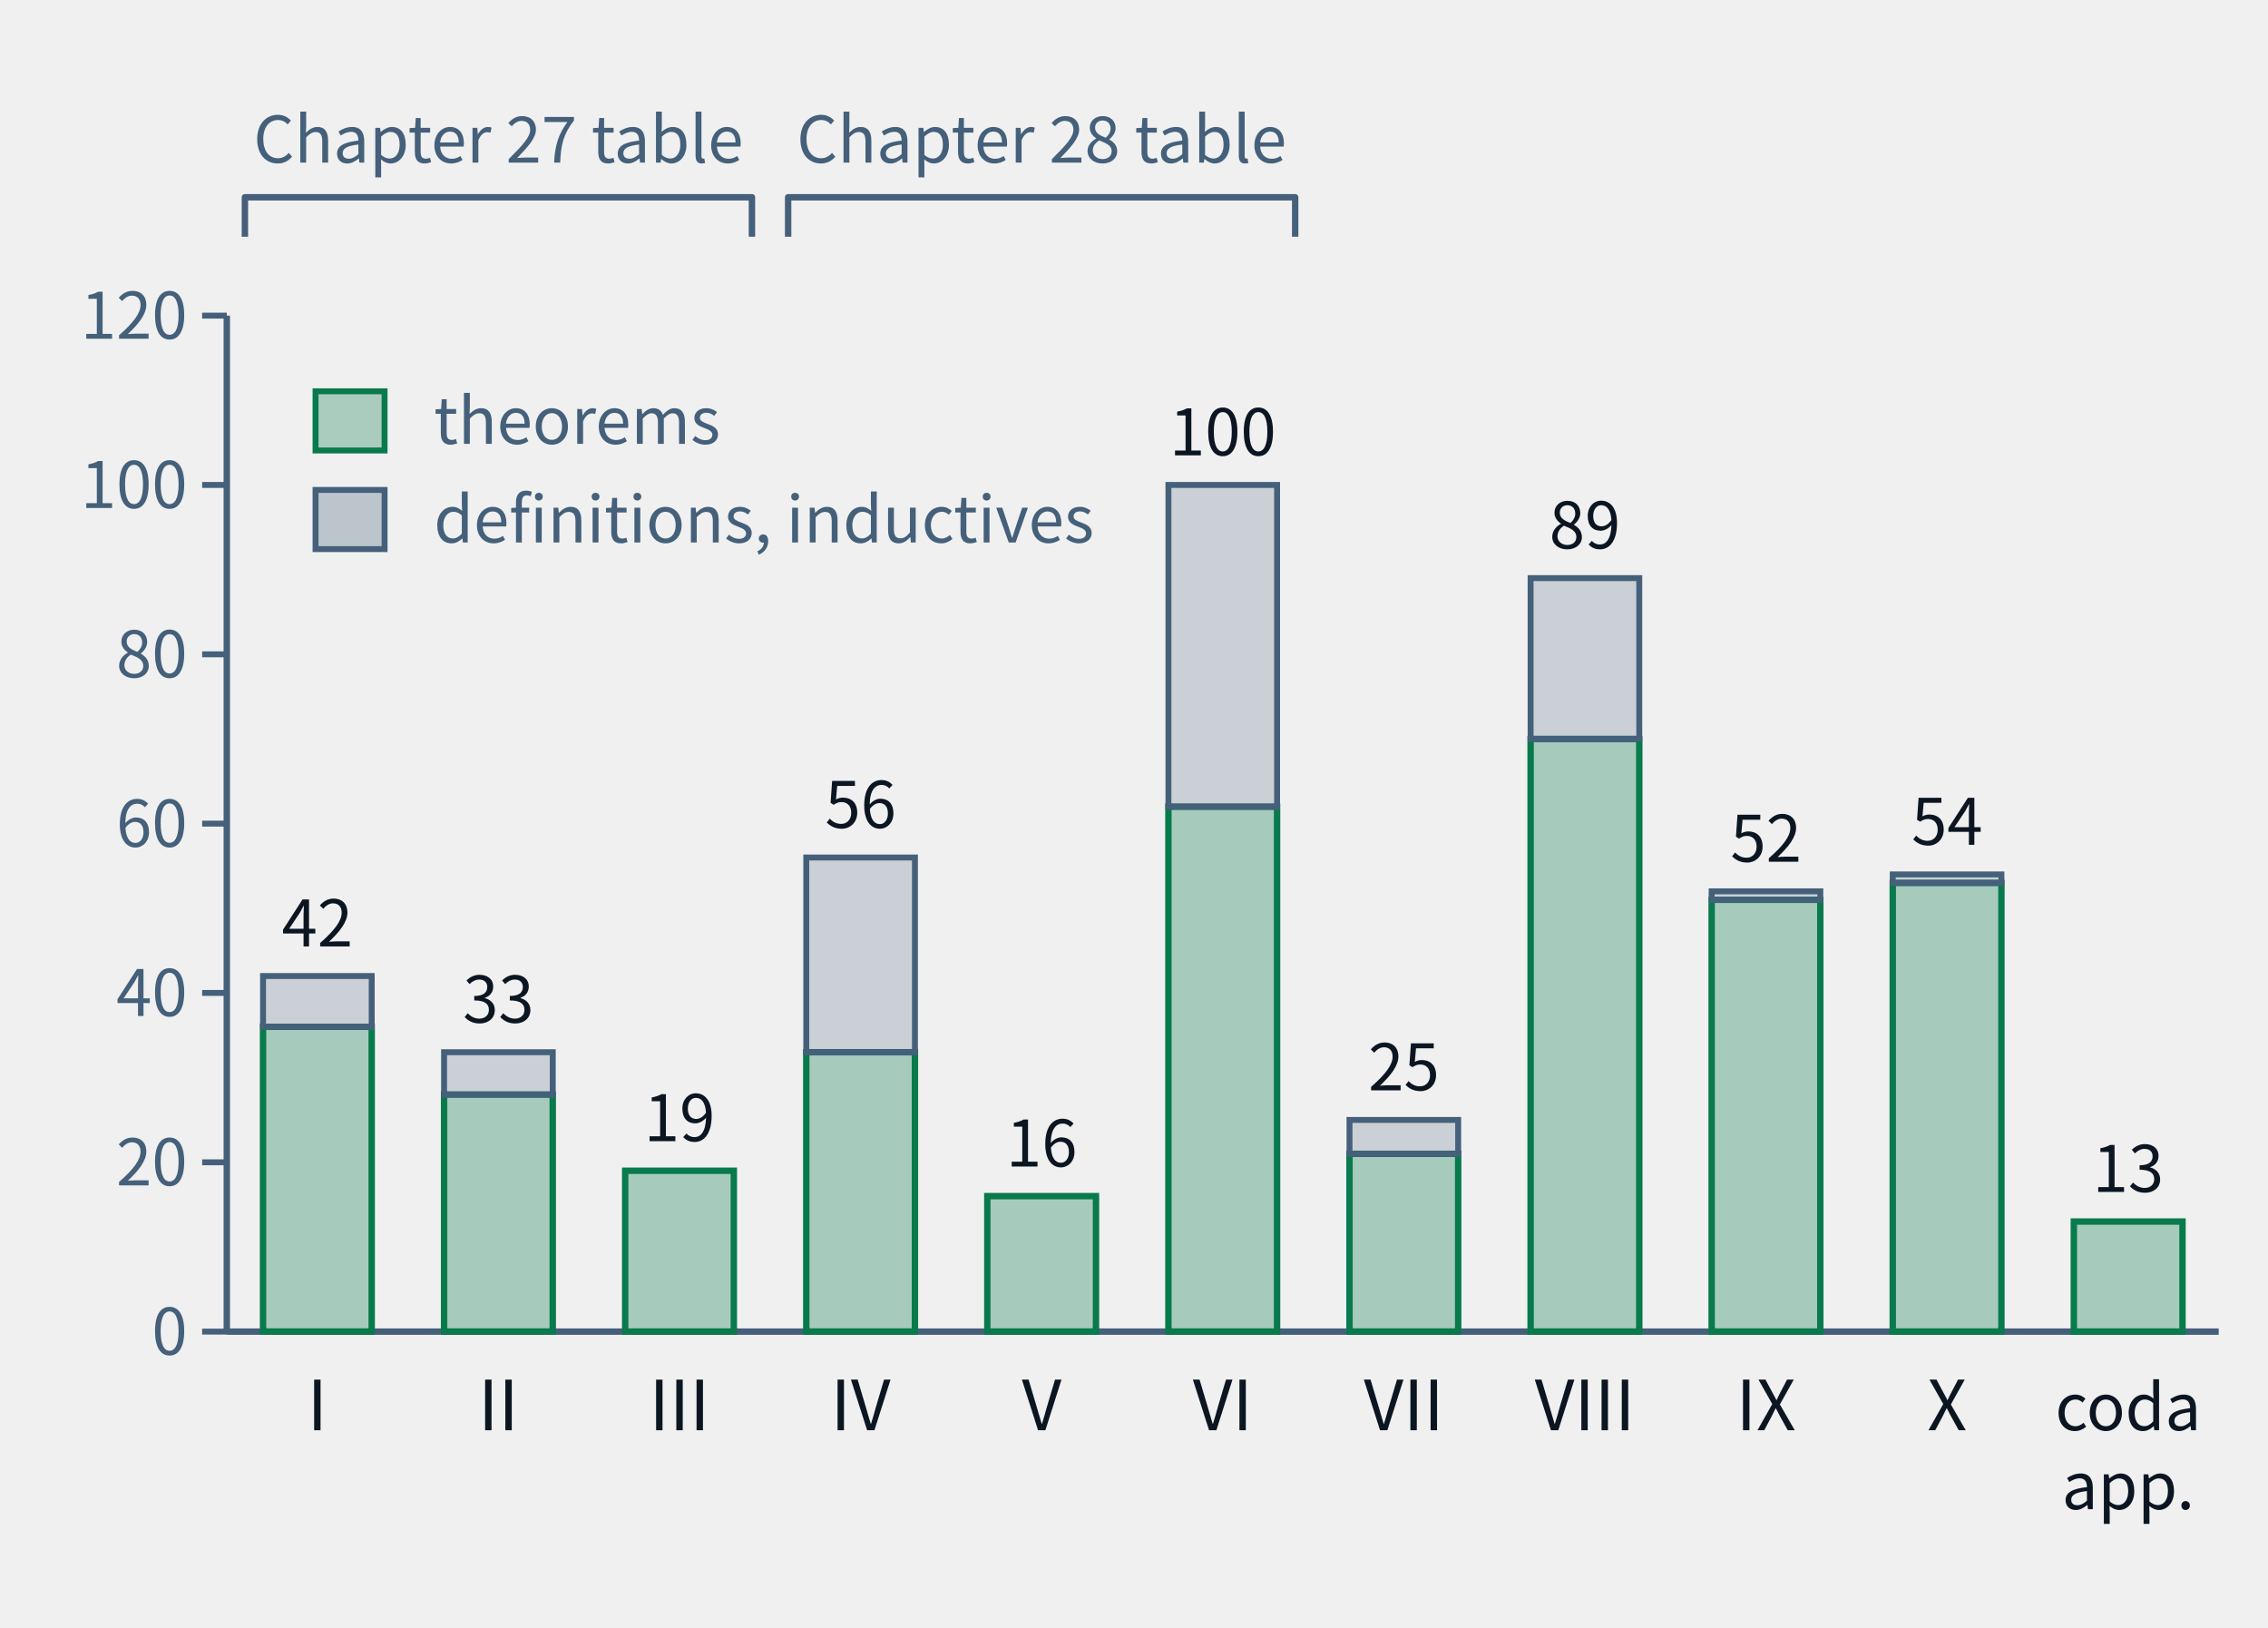
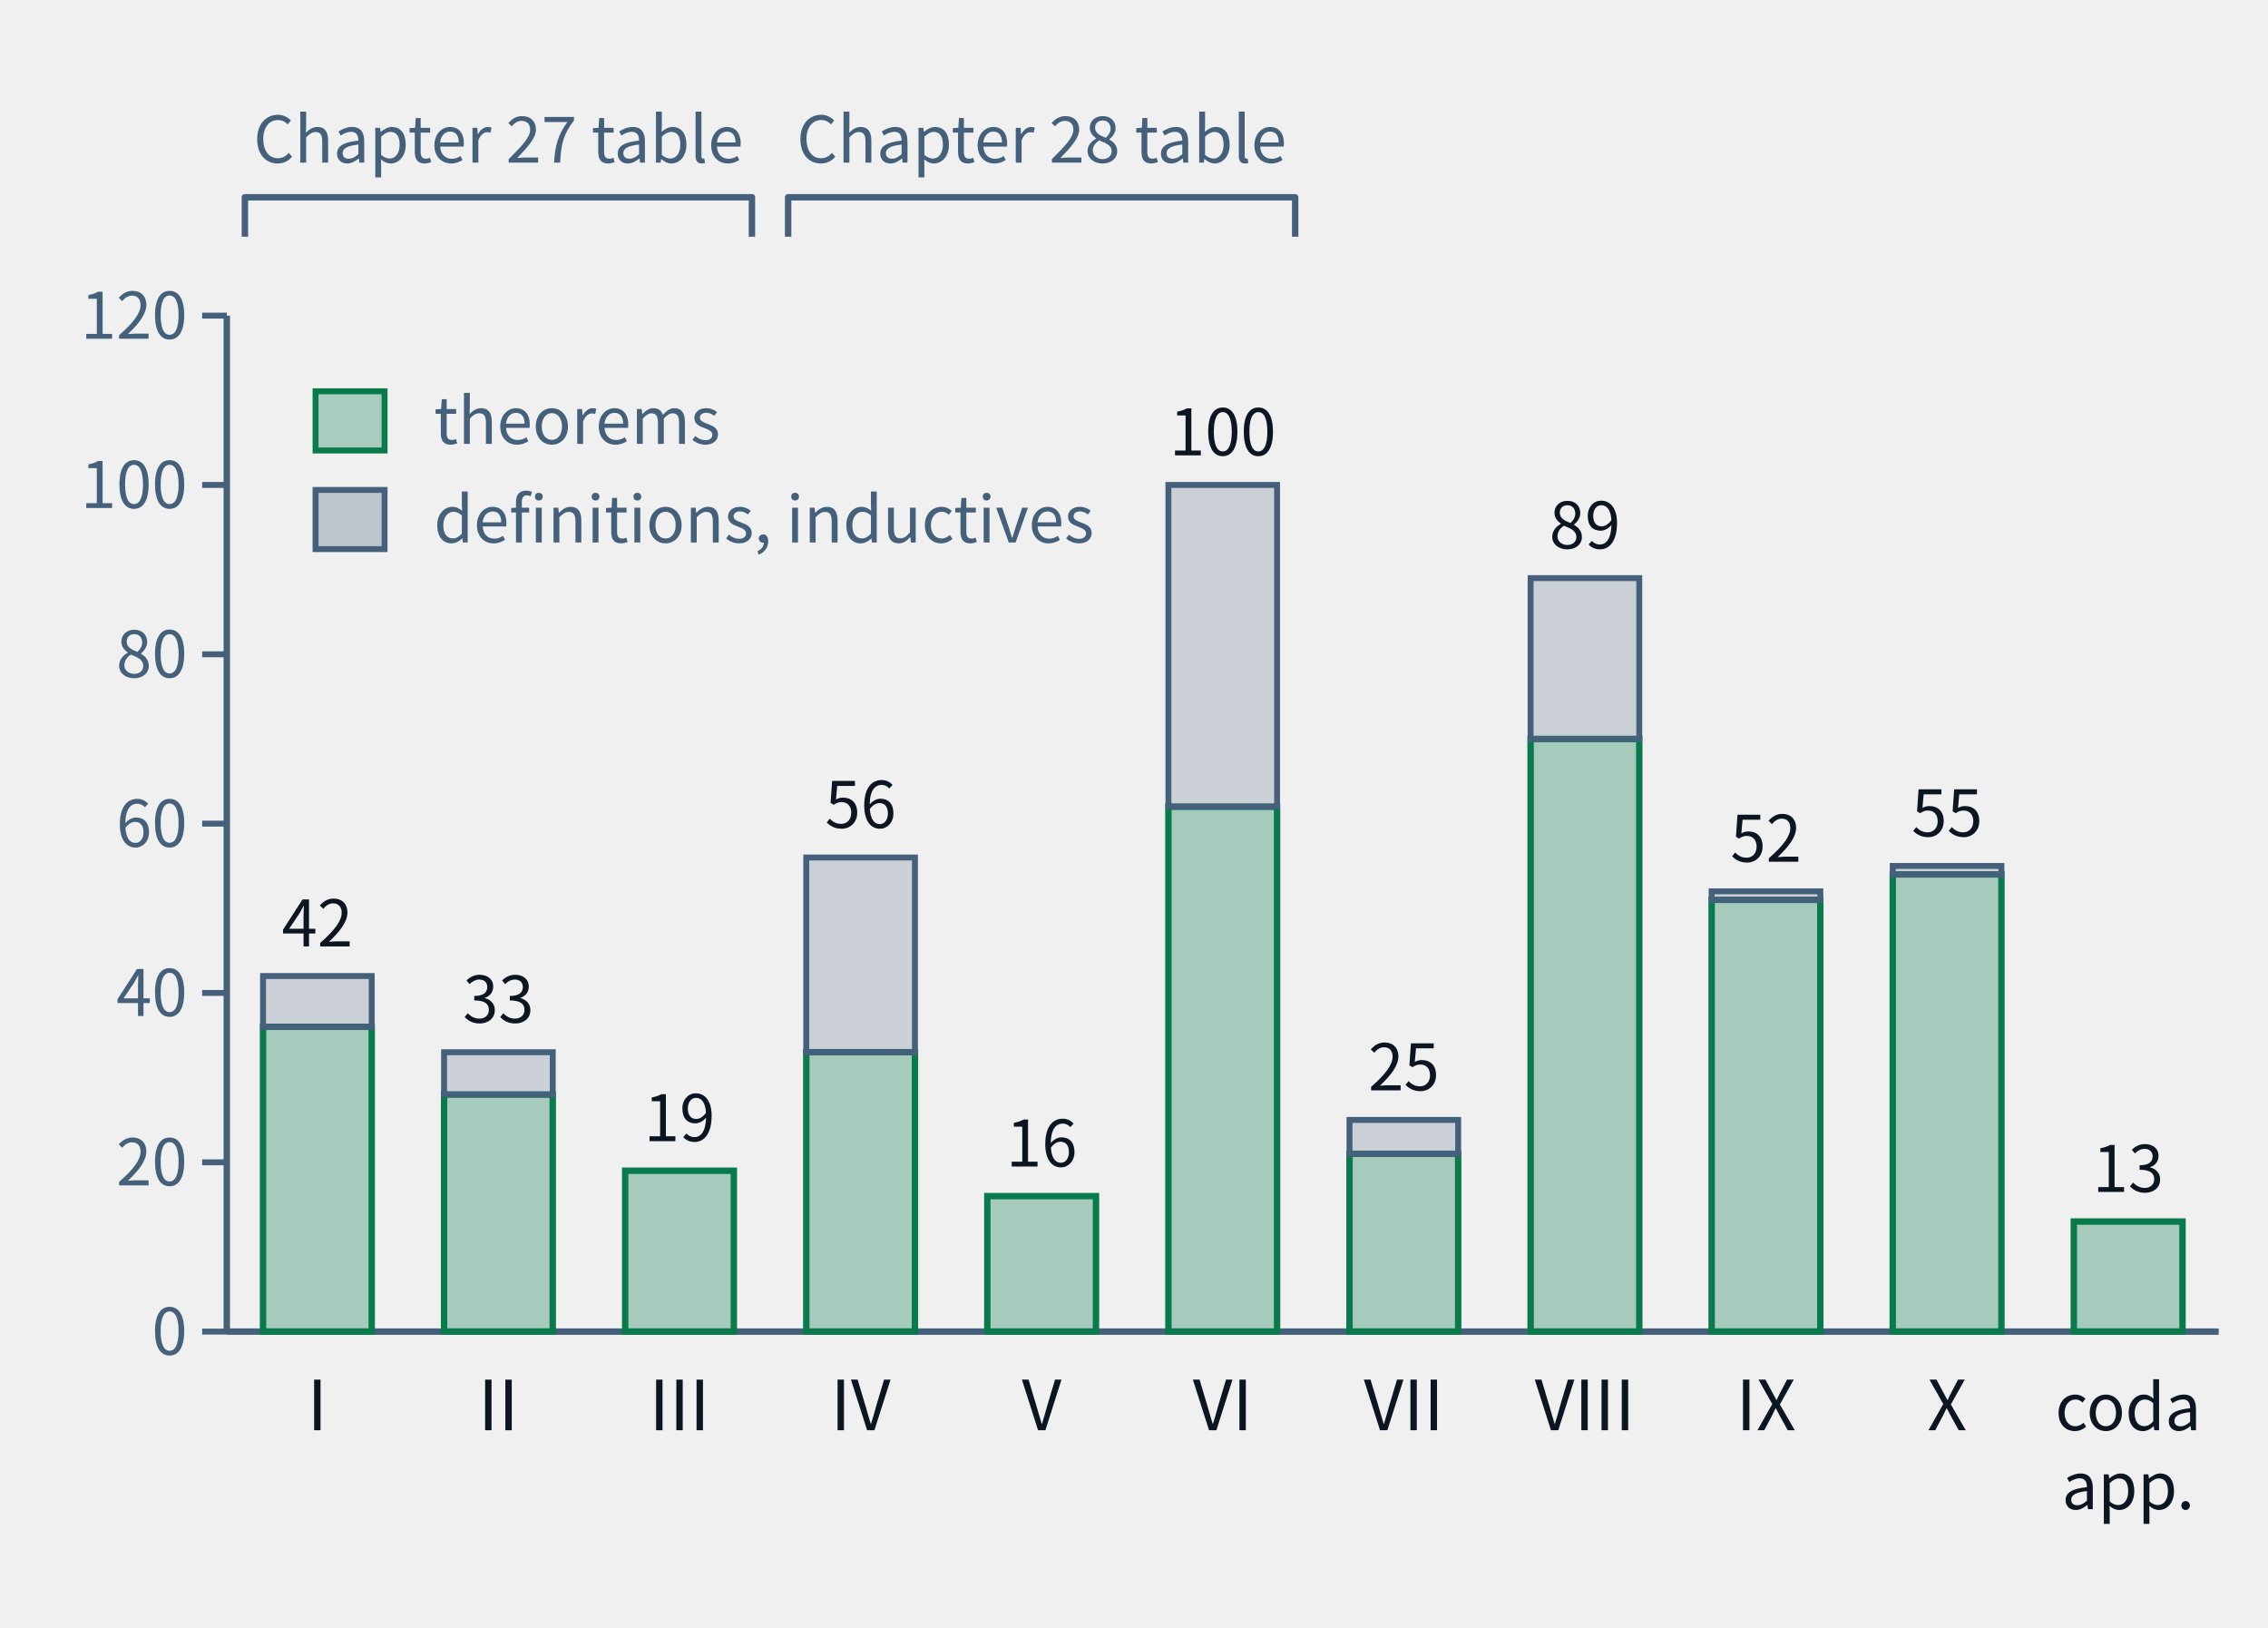
- <svg xmlns="http://www.w3.org/2000/svg" class="tr-fig" data-tr-fig="ch28-declaration-parts" data-lang="en" viewBox="0 0 460 330" width="460" height="330" font-family="'Noto Sans SC', 'Noto Sans CJK SC', 'Source Sans 3', 'PingFang SC', 'Microsoft YaHei', system-ui, sans-serif" role="img" aria-label="A bar chart. Along the bottom are Parts I to X and 'coda and appendices'; each bar is the number of distinct declarations the chapters of that part cite with lean=, green below for declarations of kind theorem in the lock, grey above for definitions and inductive types. I: 36 theorems, 6 other; II: 28 theorems, 5 other; III: 19 theorems, 0 other; IV: 33 theorems, 23 other; V: 16 theorems, 0 other; VI: 62 theorems, 38 other; VII: 21 theorems, 4 other; VIII: 70 theorems, 19 other; IX: 51 theorems, 1 other; X: 53 theorems, 1 other; coda and appendices: 13 theorems, 0 other. Two braces above the bars mark Parts I–III as the Chapter 27 audit table and Parts IV–VI as the Chapter 28 audit table.">
+ <svg xmlns="http://www.w3.org/2000/svg" class="tr-fig" data-tr-fig="ch28-declaration-parts" data-lang="en" viewBox="0 0 460 330" width="460" height="330" font-family="'Noto Sans SC', 'Noto Sans CJK SC', 'Source Sans 3', 'PingFang SC', 'Microsoft YaHei', system-ui, sans-serif" role="img" aria-label="A bar chart. Along the bottom are Parts I to X and 'coda and appendices'; each bar is the number of distinct declarations the chapters of that part cite with lean=, green below for declarations of kind theorem in the lock, grey above for definitions and inductive types. I: 36 theorems, 6 other; II: 28 theorems, 5 other; III: 19 theorems, 0 other; IV: 33 theorems, 23 other; V: 16 theorems, 0 other; VI: 62 theorems, 38 other; VII: 21 theorems, 4 other; VIII: 70 theorems, 19 other; IX: 51 theorems, 1 other; X: 54 theorems, 1 other; coda and appendices: 13 theorems, 0 other. Two braces above the bars mark Parts I–III as the Chapter 27 audit table and Parts IV–VI as the Chapter 28 audit table.">
  <style>.ts-ink{stroke:#0b1622}.tf-ink{fill:#0b1622}.ts-dim{stroke:#45607a}.tf-dim{fill:#45607a}.ts-faint{stroke:#9db3c4}.tf-faint{fill:#9db3c4}.ts-edge{stroke:#b9d0dd}.tf-edge{fill:#b9d0dd}.ts-hot{stroke:#5f9bb5}.tf-hot{fill:#5f9bb5}.ts-bg{stroke:#ffffff}.tf-bg{fill:#ffffff}.ts-panel{stroke:#eef5f9}.tf-panel{fill:#eef5f9}.ts-sheet{stroke:#f7fbfd}.tf-sheet{fill:#f7fbfd}.ts-cyan{stroke:#007c8a}.tf-cyan{fill:#007c8a}.ts-magenta{stroke:#b0128f}.tf-magenta{fill:#b0128f}.ts-amber{stroke:#946200}.tf-amber{fill:#946200}.ts-violet{stroke:#5a45c8}.tf-violet{fill:#5a45c8}.ts-ok{stroke:#087a4c}.tf-ok{fill:#087a4c}.ts-warn{stroke:#c21f3a}.tf-warn{fill:#c21f3a}.ts-blue{stroke:#1d5fd0}.tf-blue{fill:#1d5fd0}.ts-orange{stroke:#b85410}.tf-orange{fill:#b85410}.ts-sigma{stroke:#28405a}.tf-sigma{fill:#28405a}@media (prefers-color-scheme:dark){.ts-ink{stroke:#d4efff}.tf-ink{fill:#d4efff}.ts-dim{stroke:#6f8ea5}.tf-dim{fill:#6f8ea5}.ts-faint{stroke:#34506a}.tf-faint{fill:#34506a}.ts-edge{stroke:#143049}.tf-edge{fill:#143049}.ts-hot{stroke:#1f5d7c}.tf-hot{fill:#1f5d7c}.ts-bg{stroke:#03060c}.tf-bg{fill:#03060c}.ts-panel{stroke:#07101b}.tf-panel{fill:#07101b}.ts-sheet{stroke:#050c16}.tf-sheet{fill:#050c16}.ts-cyan{stroke:#19f0ff}.tf-cyan{fill:#19f0ff}.ts-magenta{stroke:#ff2fd0}.tf-magenta{fill:#ff2fd0}.ts-amber{stroke:#ffc83d}.tf-amber{fill:#ffc83d}.ts-violet{stroke:#9d8cff}.tf-violet{fill:#9d8cff}.ts-ok{stroke:#46ffb2}.tf-ok{fill:#46ffb2}.ts-warn{stroke:#ff5064}.tf-warn{fill:#ff5064}.ts-blue{stroke:#2a7bff}.tf-blue{fill:#2a7bff}.ts-orange{stroke:#ff8a3c}.tf-orange{fill:#ff8a3c}.ts-sigma{stroke:#cfe3ff}.tf-sigma{fill:#cfe3ff}}</style>
  <line x1="46" y1="64" x2="46" y2="270" class="ts-dim" stroke-width="1.3" fill="none" />
  <line x1="41" y1="270" x2="46" y2="270" class="ts-dim" stroke-width="1.2" fill="none" />
  <text class="tf-dim" x="38" y="274.68" font-size="13" text-anchor="end">0</text>
  <line x1="41" y1="235.67" x2="46" y2="235.67" class="ts-dim" stroke-width="1.2" fill="none" />
  <text class="tf-dim" x="38" y="240.35" font-size="13" text-anchor="end">20</text>
  <line x1="41" y1="201.33" x2="46" y2="201.33" class="ts-dim" stroke-width="1.2" fill="none" />
  <text class="tf-dim" x="38" y="206.01" font-size="13" text-anchor="end">40</text>
  <line x1="41" y1="167" x2="46" y2="167" class="ts-dim" stroke-width="1.2" fill="none" />
  <text class="tf-dim" x="38" y="171.68" font-size="13" text-anchor="end">60</text>
  <line x1="41" y1="132.67" x2="46" y2="132.67" class="ts-dim" stroke-width="1.2" fill="none" />
  <text class="tf-dim" x="38" y="137.35" font-size="13" text-anchor="end">80</text>
  <line x1="41" y1="98.33" x2="46" y2="98.33" class="ts-dim" stroke-width="1.2" fill="none" />
  <text class="tf-dim" x="38" y="103.01" font-size="13" text-anchor="end">100</text>
  <line x1="41" y1="64" x2="46" y2="64" class="ts-dim" stroke-width="1.2" fill="none" />
  <text class="tf-dim" x="38" y="68.68" font-size="13" text-anchor="end">120</text>
  <line x1="46" y1="270" x2="450" y2="270" class="ts-dim" stroke-width="1.3" fill="none" />
  <rect x="53.35" y="208.2" width="22.04" height="61.8" class="ts-ok tf-ok" stroke-width="1.3" fill-opacity="0.32" />
  <rect x="53.35" y="197.9" width="22.04" height="10.3" class="ts-dim tf-dim" stroke-width="1.2" fill-opacity="0.22" />
  <text class="tf-ink" x="64.36" y="191.9" font-size="13" text-anchor="middle">42</text>
  <text class="tf-ink" x="64.36" y="290" font-size="14" text-anchor="middle">I</text>
  <rect x="90.07" y="221.93" width="22.04" height="48.07" class="ts-ok tf-ok" stroke-width="1.3" fill-opacity="0.32" />
  <rect x="90.07" y="213.35" width="22.04" height="8.58" class="ts-dim tf-dim" stroke-width="1.2" fill-opacity="0.22" />
  <text class="tf-ink" x="101.09" y="207.35" font-size="13" text-anchor="middle">33</text>
  <text class="tf-ink" x="101.09" y="290" font-size="14" text-anchor="middle">II</text>
  <rect x="126.8" y="237.38" width="22.04" height="32.62" class="ts-ok tf-ok" stroke-width="1.3" fill-opacity="0.32" />
  <text class="tf-ink" x="137.82" y="231.38" font-size="13" text-anchor="middle">19</text>
  <text class="tf-ink" x="137.82" y="290" font-size="14" text-anchor="middle">III</text>
  <rect x="163.53" y="213.35" width="22.04" height="56.65" class="ts-ok tf-ok" stroke-width="1.3" fill-opacity="0.32" />
  <rect x="163.53" y="173.87" width="22.04" height="39.48" class="ts-dim tf-dim" stroke-width="1.2" fill-opacity="0.22" />
  <text class="tf-ink" x="174.55" y="167.87" font-size="13" text-anchor="middle">56</text>
  <text class="tf-ink" x="174.55" y="290" font-size="14" text-anchor="middle">IV</text>
  <rect x="200.25" y="242.53" width="22.04" height="27.47" class="ts-ok tf-ok" stroke-width="1.3" fill-opacity="0.32" />
  <text class="tf-ink" x="211.27" y="236.53" font-size="13" text-anchor="middle">16</text>
  <text class="tf-ink" x="211.27" y="290" font-size="14" text-anchor="middle">V</text>
  <rect x="236.98" y="163.57" width="22.04" height="106.43" class="ts-ok tf-ok" stroke-width="1.3" fill-opacity="0.32" />
  <rect x="236.98" y="98.33" width="22.04" height="65.23" class="ts-dim tf-dim" stroke-width="1.2" fill-opacity="0.22" />
  <text class="tf-ink" x="248" y="92.33" font-size="13" text-anchor="middle">100</text>
  <text class="tf-ink" x="248" y="290" font-size="14" text-anchor="middle">VI</text>
  <rect x="273.71" y="233.95" width="22.04" height="36.05" class="ts-ok tf-ok" stroke-width="1.3" fill-opacity="0.32" />
  <rect x="273.71" y="227.08" width="22.04" height="6.87" class="ts-dim tf-dim" stroke-width="1.2" fill-opacity="0.22" />
  <text class="tf-ink" x="284.73" y="221.08" font-size="13" text-anchor="middle">25</text>
  <text class="tf-ink" x="284.73" y="290" font-size="14" text-anchor="middle">VII</text>
  <rect x="310.44" y="149.83" width="22.04" height="120.17" class="ts-ok tf-ok" stroke-width="1.3" fill-opacity="0.32" />
  <rect x="310.44" y="117.22" width="22.04" height="32.62" class="ts-dim tf-dim" stroke-width="1.2" fill-opacity="0.22" />
  <text class="tf-ink" x="321.45" y="111.22" font-size="13" text-anchor="middle">89</text>
  <text class="tf-ink" x="321.45" y="290" font-size="14" text-anchor="middle">VIII</text>
  <rect x="347.16" y="182.45" width="22.04" height="87.55" class="ts-ok tf-ok" stroke-width="1.3" fill-opacity="0.32" />
  <rect x="347.16" y="180.73" width="22.04" height="1.72" class="ts-dim tf-dim" stroke-width="1.2" fill-opacity="0.22" />
  <text class="tf-ink" x="358.18" y="174.73" font-size="13" text-anchor="middle">52</text>
  <text class="tf-ink" x="358.18" y="290" font-size="14" text-anchor="middle">IX</text>
-   <rect x="383.89" y="179.02" width="22.04" height="90.98" class="ts-ok tf-ok" stroke-width="1.3" fill-opacity="0.32" />
-   <rect x="383.89" y="177.3" width="22.04" height="1.72" class="ts-dim tf-dim" stroke-width="1.2" fill-opacity="0.22" />
-   <text class="tf-ink" x="394.91" y="171.3" font-size="13" text-anchor="middle">54</text>
+   <rect x="383.89" y="177.3" width="22.04" height="92.7" class="ts-ok tf-ok" stroke-width="1.3" fill-opacity="0.32" />
+   <rect x="383.89" y="175.58" width="22.04" height="1.72" class="ts-dim tf-dim" stroke-width="1.2" fill-opacity="0.22" />
+   <text class="tf-ink" x="394.91" y="169.58" font-size="13" text-anchor="middle">55</text>
  <text class="tf-ink" x="394.91" y="290" font-size="14" text-anchor="middle">X</text>
  <rect x="420.62" y="247.68" width="22.04" height="22.32" class="ts-ok tf-ok" stroke-width="1.3" fill-opacity="0.32" />
  <text class="tf-ink" x="431.64" y="241.68" font-size="13" text-anchor="middle">13</text>
  <text class="tf-ink" x="431.64" y="290" font-size="13" text-anchor="middle">coda</text>
  <text class="tf-ink" x="431.64" y="306" font-size="13" text-anchor="middle">app.</text>
  <path d="M49.67 48 L49.67 40 L152.51 40 L152.51 48" class="ts-dim" stroke-width="1.3" stroke-linejoin="round" fill="none" />
  <text class="tf-dim" x="101.09" y="32.98" font-size="13" text-anchor="middle">Chapter 27 table</text>
  <path d="M159.85 48 L159.85 40 L262.69 40 L262.69 48" class="ts-dim" stroke-width="1.3" stroke-linejoin="round" fill="none" />
  <text class="tf-dim" x="211.27" y="32.98" font-size="13" text-anchor="middle">Chapter 28 table</text>
  <rect x="64" y="79.34" width="14" height="12" class="ts-ok tf-ok" stroke-width="1.2" fill-opacity="0.3" />
  <text class="tf-dim" x="88" y="90" font-size="13">theorems</text>
  <rect x="64" y="99.34" width="14" height="12" class="ts-dim tf-dim" stroke-width="1.2" fill-opacity="0.3" />
  <text class="tf-dim" x="88" y="110" font-size="13">definitions, inductives</text>
</svg>
